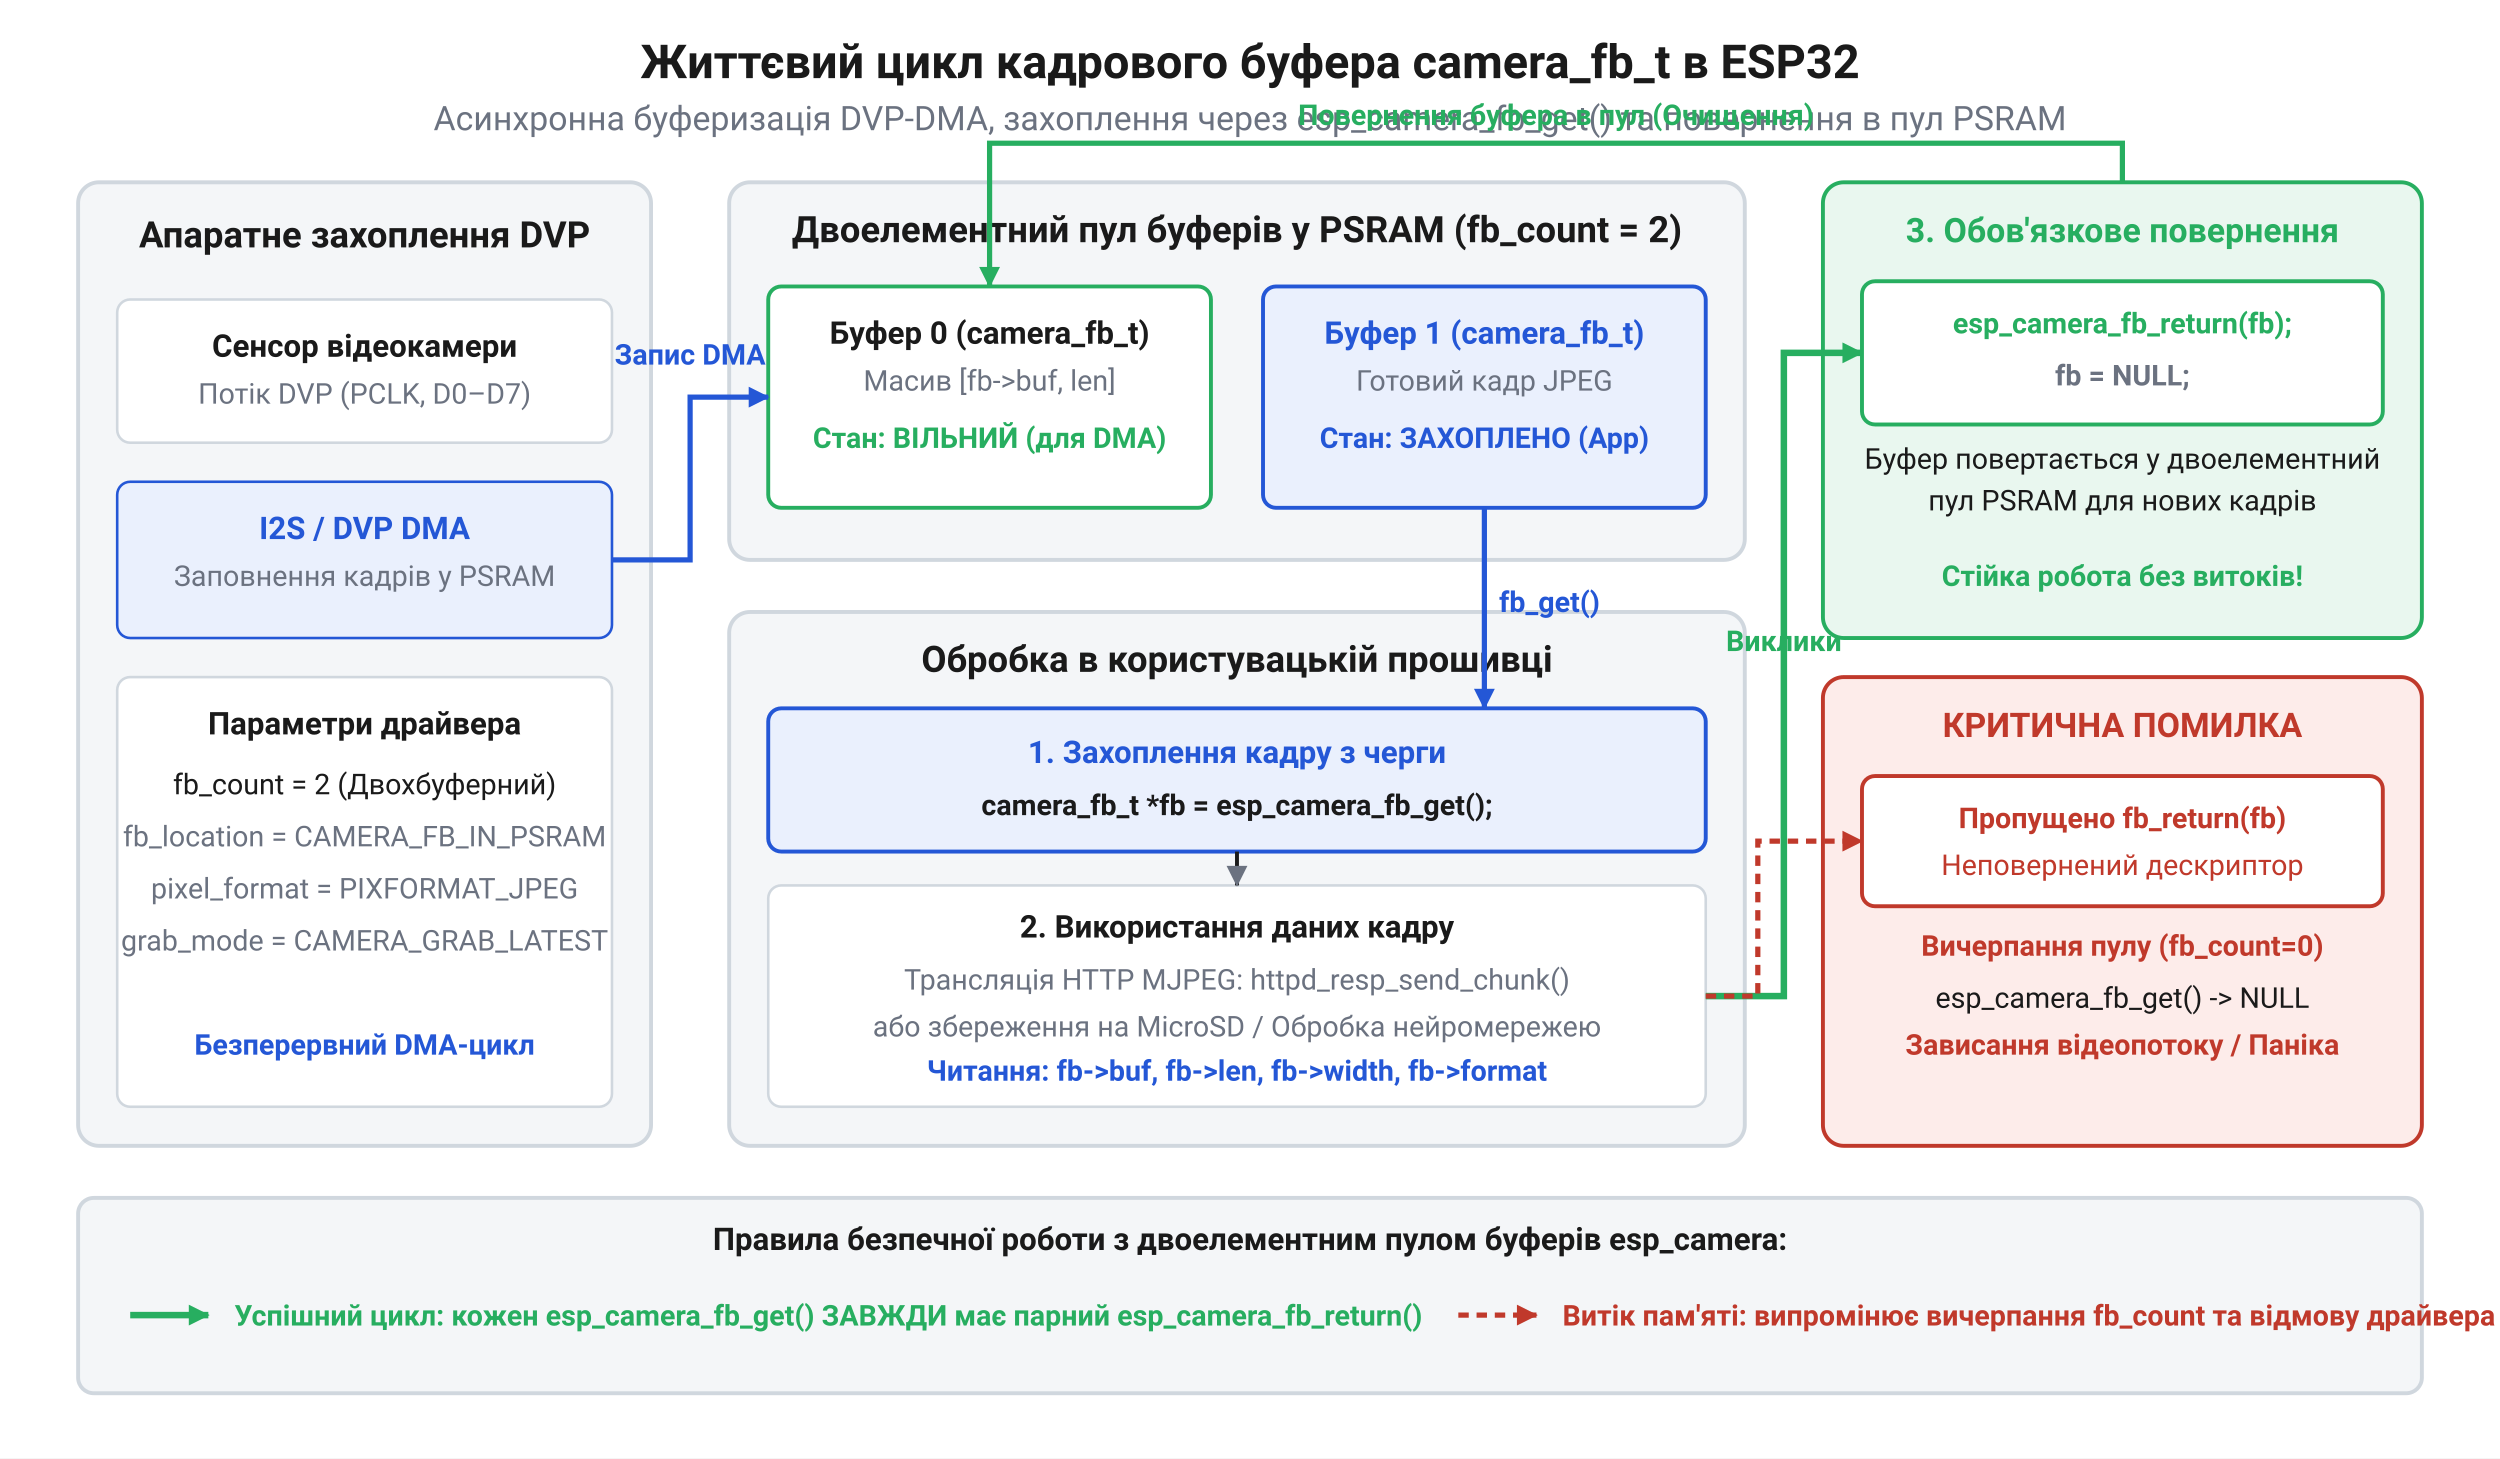
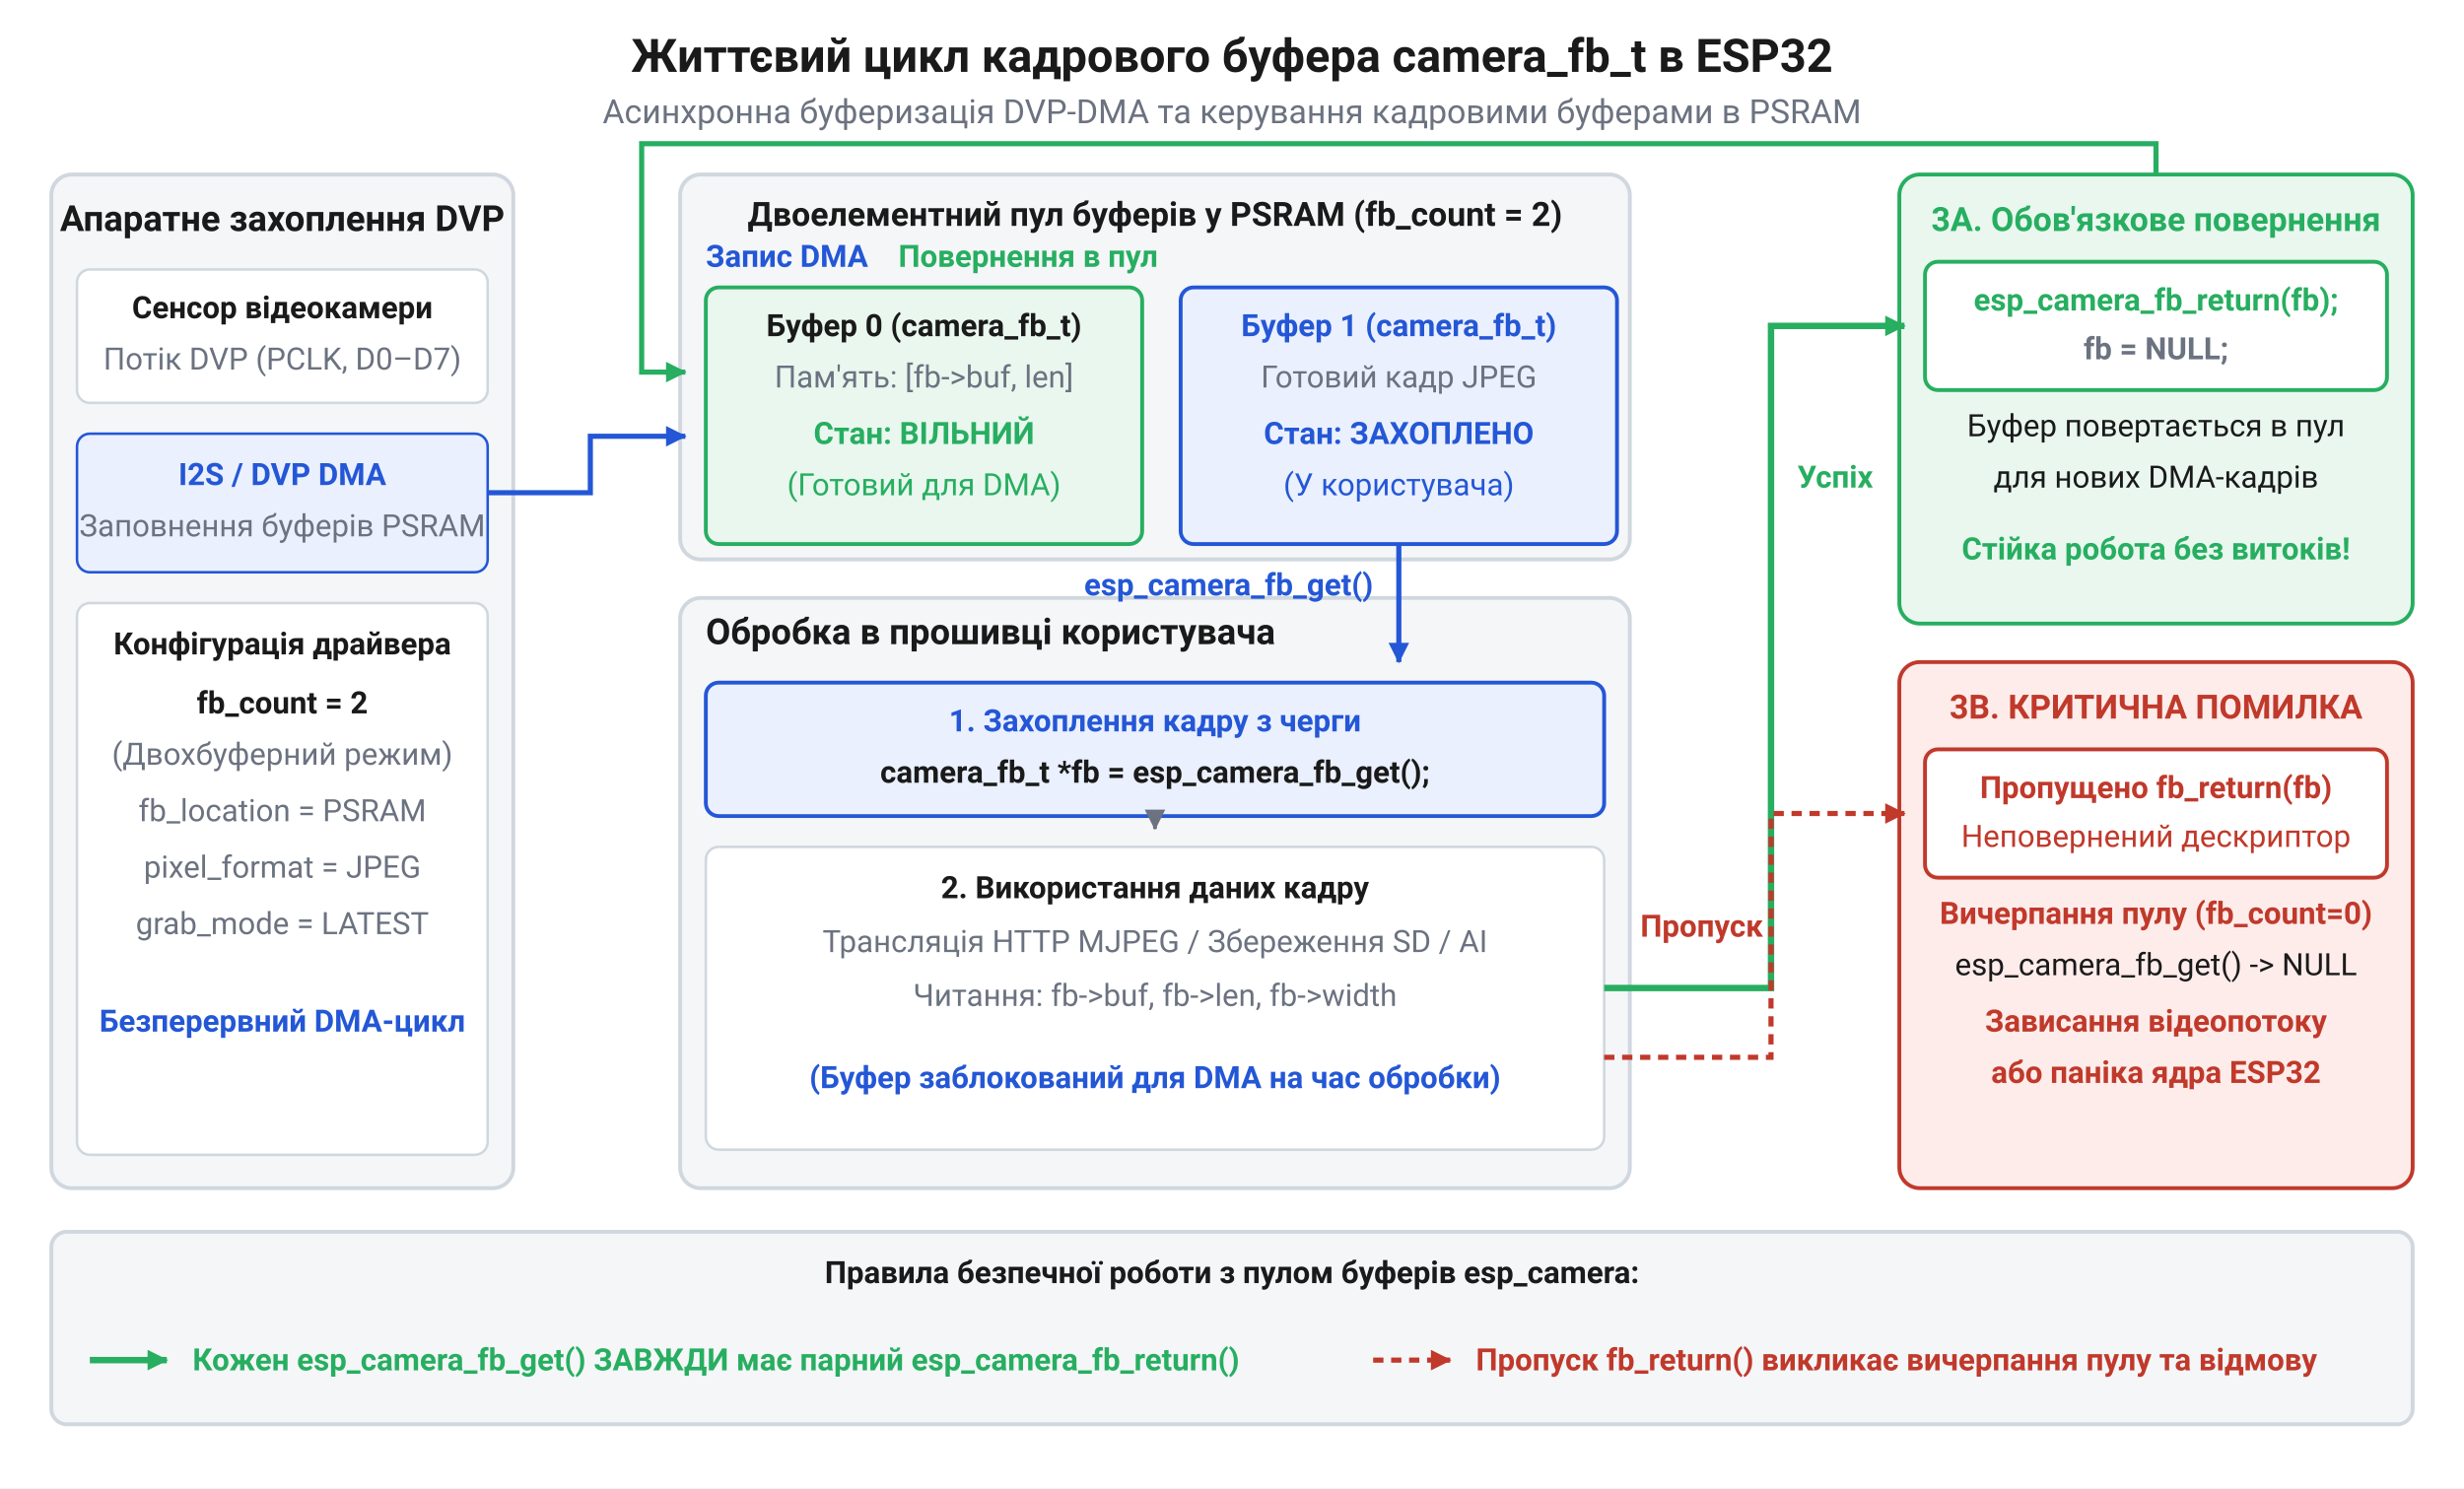
- <svg xmlns="http://www.w3.org/2000/svg" viewBox="0 0 960 560" width="960" height="560" font-family="Segoe UI, Roboto, Helvetica, Arial, sans-serif">
+ <svg xmlns="http://www.w3.org/2000/svg" viewBox="0 0 960 580" width="960" height="580" font-family="Segoe UI, Roboto, Helvetica, Arial, sans-serif">
  <defs>
    <marker id="arr-blue" markerWidth="9" markerHeight="9" refX="7.5" refY="4" orient="auto" markerUnits="userSpaceOnUse">
      <path d="M0,0 L8,4 L0,8 Z" fill="#2457d6" />
    </marker>
    <marker id="arr-green" markerWidth="9" markerHeight="9" refX="7.5" refY="4" orient="auto" markerUnits="userSpaceOnUse">
      <path d="M0,0 L8,4 L0,8 Z" fill="#27ae60" />
    </marker>
    <marker id="arr-red" markerWidth="9" markerHeight="9" refX="7.5" refY="4" orient="auto" markerUnits="userSpaceOnUse">
      <path d="M0,0 L8,4 L0,8 Z" fill="#c0392b" />
    </marker>
    <marker id="arr-gray" markerWidth="9" markerHeight="9" refX="7.5" refY="4" orient="auto" markerUnits="userSpaceOnUse">
      <path d="M0,0 L8,4 L0,8 Z" fill="#6b7280" />
    </marker>
  </defs>
-   <rect x="0" y="0" width="960" height="560" fill="white" />
-   <text x="480" y="30" font-size="18" font-weight="bold" text-anchor="middle" fill="#1a1a1a">Життєвий цикл кадрового буфера camera_fb_t в ESP32</text>
-   <text x="480" y="50" font-size="13" text-anchor="middle" fill="#6b7280">Асинхронна буферизація DVP-DMA, захоплення через esp_camera_fb_get() та повернення в пул PSRAM</text>
-   <rect x="30" y="70" width="220" height="370" fill="#f4f6f8" stroke="#d0d7de" stroke-width="1.5" rx="8" />
-   <text x="140" y="95" font-size="14" font-weight="bold" text-anchor="middle" fill="#1a1a1a">Апаратне захоплення DVP</text>
-   <rect x="45" y="115" width="190" height="55" fill="#ffffff" stroke="#d0d7de" stroke-width="1" rx="5" />
-   <text x="140" y="137" font-size="12" font-weight="bold" text-anchor="middle" fill="#1a1a1a">Сенсор відеокамери</text>
-   <text x="140" y="155" font-size="11" text-anchor="middle" fill="#6b7280">Потік DVP (PCLK, D0–D7)</text>
-   <rect x="45" y="185" width="190" height="60" fill="#eaf0fd" stroke="#2457d6" stroke-width="1" rx="5" />
-   <text x="140" y="207" font-size="12" font-weight="bold" text-anchor="middle" fill="#2457d6">I2S / DVP DMA</text>
-   <text x="140" y="225" font-size="11" text-anchor="middle" fill="#6b7280">Заповнення кадрів у PSRAM</text>
-   <rect x="45" y="260" width="190" height="165" fill="#ffffff" stroke="#d0d7de" stroke-width="1" rx="5" />
-   <text x="140" y="282" font-size="12" font-weight="bold" text-anchor="middle" fill="#1a1a1a">Параметри драйвера</text>
-   <text x="140" y="305" font-size="11" text-anchor="middle" fill="#1a1a1a">fb_count = 2 (Двохбуферний)</text>
-   <text x="140" y="325" font-size="11" text-anchor="middle" fill="#6b7280">fb_location = CAMERA_FB_IN_PSRAM</text>
-   <text x="140" y="345" font-size="11" text-anchor="middle" fill="#6b7280">pixel_format = PIXFORMAT_JPEG</text>
-   <text x="140" y="365" font-size="11" text-anchor="middle" fill="#6b7280">grab_mode = CAMERA_GRAB_LATEST</text>
-   <text x="140" y="405" font-size="11" font-weight="bold" text-anchor="middle" fill="#2457d6">Безперервний DMA-цикл</text>
-   <rect x="280" y="70" width="390" height="145" fill="#f4f6f8" stroke="#d0d7de" stroke-width="1.5" rx="8" />
-   <text x="475" y="93" font-size="14" font-weight="bold" text-anchor="middle" fill="#1a1a1a">Двоелементний пул буферів у PSRAM (fb_count = 2)</text>
-   <rect x="295" y="110" width="170" height="85" fill="#ffffff" stroke="#27ae60" stroke-width="1.5" rx="5" />
-   <text x="380" y="132" font-size="12" font-weight="bold" text-anchor="middle" fill="#1a1a1a">Буфер 0 (camera_fb_t)</text>
-   <text x="380" y="150" font-size="11" text-anchor="middle" fill="#6b7280">Масив [fb-&gt;buf, len]</text>
-   <text x="380" y="172" font-size="11" font-weight="bold" text-anchor="middle" fill="#27ae60">Стан: ВІЛЬНИЙ (для DMA)</text>
-   <rect x="485" y="110" width="170" height="85" fill="#eaf0fd" stroke="#2457d6" stroke-width="1.5" rx="5" />
-   <text x="570" y="132" font-size="12" font-weight="bold" text-anchor="middle" fill="#2457d6">Буфер 1 (camera_fb_t)</text>
-   <text x="570" y="150" font-size="11" text-anchor="middle" fill="#6b7280">Готовий кадр JPEG</text>
-   <text x="570" y="172" font-size="11" font-weight="bold" text-anchor="middle" fill="#2457d6">Стан: ЗАХОПЛЕНО (App)</text>
-   <rect x="280" y="235" width="390" height="205" fill="#f4f6f8" stroke="#d0d7de" stroke-width="1.5" rx="8" />
-   <text x="475" y="258" font-size="14" font-weight="bold" text-anchor="middle" fill="#1a1a1a">Обробка в користувацькій прошивці</text>
-   <rect x="295" y="272" width="360" height="55" fill="#eaf0fd" stroke="#2457d6" stroke-width="1.5" rx="5" />
-   <text x="475" y="293" font-size="12" font-weight="bold" text-anchor="middle" fill="#2457d6">1. Захоплення кадру з черги</text>
-   <text x="475" y="313" font-size="11" font-weight="bold" text-anchor="middle" fill="#1a1a1a">camera_fb_t *fb = esp_camera_fb_get();</text>
-   <rect x="295" y="340" width="360" height="85" fill="#ffffff" stroke="#d0d7de" stroke-width="1" rx="5" />
-   <text x="475" y="360" font-size="12" font-weight="bold" text-anchor="middle" fill="#1a1a1a">2. Використання даних кадру</text>
-   <text x="475" y="380" font-size="11" text-anchor="middle" fill="#6b7280">Трансляція HTTP MJPEG: httpd_resp_send_chunk()</text>
-   <text x="475" y="398" font-size="11" text-anchor="middle" fill="#6b7280">або збереження на MicroSD / Обробка нейромережею</text>
-   <text x="475" y="415" font-size="11" font-weight="bold" text-anchor="middle" fill="#2457d6">Читання: fb-&gt;buf, fb-&gt;len, fb-&gt;width, fb-&gt;format</text>
-   <rect x="700" y="70" width="230" height="175" fill="#e9f7ef" stroke="#27ae60" stroke-width="1.5" rx="8" />
-   <text x="815" y="93" font-size="13" font-weight="bold" text-anchor="middle" fill="#27ae60">3. Обов'язкове повернення</text>
-   <rect x="715" y="108" width="200" height="55" fill="#ffffff" stroke="#27ae60" stroke-width="1.5" rx="5" />
-   <text x="815" y="128" font-size="11" font-weight="bold" text-anchor="middle" fill="#27ae60">esp_camera_fb_return(fb);</text>
-   <text x="815" y="148" font-size="11" font-weight="bold" text-anchor="middle" fill="#6b7280">fb = NULL;</text>
-   <text x="815" y="180" font-size="11" text-anchor="middle" fill="#1a1a1a">Буфер повертається у двоелементний</text>
-   <text x="815" y="196" font-size="11" text-anchor="middle" fill="#1a1a1a">пул PSRAM для нових кадрів</text>
-   <text x="815" y="225" font-size="11" font-weight="bold" text-anchor="middle" fill="#27ae60">Стійка робота без витоків!</text>
-   <rect x="700" y="260" width="230" height="180" fill="#fdecea" stroke="#c0392b" stroke-width="1.5" rx="8" />
-   <text x="815" y="283" font-size="13" font-weight="bold" text-anchor="middle" fill="#c0392b">КРИТИЧНА ПОМИЛКА</text>
-   <rect x="715" y="298" width="200" height="50" fill="#ffffff" stroke="#c0392b" stroke-width="1.5" rx="5" />
-   <text x="815" y="318" font-size="11" font-weight="bold" text-anchor="middle" fill="#c0392b">Пропущено fb_return(fb)</text>
-   <text x="815" y="336" font-size="11" text-anchor="middle" fill="#c0392b">Неповернений дескриптор</text>
-   <text x="815" y="367" font-size="11" font-weight="bold" text-anchor="middle" fill="#c0392b">Вичерпання пулу (fb_count=0)</text>
-   <text x="815" y="387" font-size="11" text-anchor="middle" fill="#1a1a1a">esp_camera_fb_get() -&gt; NULL</text>
-   <text x="815" y="405" font-size="11" font-weight="bold" text-anchor="middle" fill="#c0392b">Зависання відеопотоку / Паніка</text>
-   <path d="M 235,215 L 265,215 L 265,152.5 L 295,152.5" stroke="#2457d6" stroke-width="2" fill="none" marker-end="url(#arr-blue)" />
-   <text x="265" y="140" font-size="11" font-weight="bold" text-anchor="middle" fill="#2457d6">Запис DMA</text>
-   <line x1="570" y1="195" x2="570" y2="272" stroke="#2457d6" stroke-width="2" marker-end="url(#arr-blue)" />
-   <text x="595" y="235" font-size="11" font-weight="bold" text-anchor="middle" fill="#2457d6">fb_get()</text>
-   <line x1="475" y1="327" x2="475" y2="340" stroke="#1a1a1a" stroke-width="1.5" marker-end="url(#arr-gray)" />
-   <path d="M 655,382.5 L 685,382.5 L 685,135.5 L 715,135.5" stroke="#27ae60" stroke-width="2.5" fill="none" marker-end="url(#arr-green)" />
-   <text x="685" y="250" font-size="11" font-weight="bold" text-anchor="middle" fill="#27ae60">Виклики</text>
-   <path d="M 815,70 L 815,55 L 380,55 L 380,110" stroke="#27ae60" stroke-width="2" fill="none" marker-end="url(#arr-green)" />
-   <text x="597.5" y="48" font-size="11" font-weight="bold" text-anchor="middle" fill="#27ae60">Повернення буфера в пул (Очищення)</text>
-   <path d="M 655,382.5 L 675,382.5 L 675,323 L 715,323" stroke="#c0392b" stroke-width="2" stroke-dasharray="4,3" fill="none" marker-end="url(#arr-red)" />
-   <rect x="30" y="460" width="900" height="75" fill="#f4f6f8" stroke="#d0d7de" stroke-width="1.5" rx="6" />
-   <text x="480" y="480" font-size="12" font-weight="bold" text-anchor="middle" fill="#1a1a1a">Правила безпечної роботи з двоелементним пулом буферів esp_camera:</text>
-   <line x1="50" y1="505" x2="80" y2="505" stroke="#27ae60" stroke-width="2.5" marker-end="url(#arr-green)" />
-   <text x="90" y="509" font-size="11" font-weight="bold" fill="#27ae60">Успішний цикл: кожен esp_camera_fb_get() ЗАВЖДИ має парний esp_camera_fb_return()</text>
-   <line x1="560" y1="505" x2="590" y2="505" stroke="#c0392b" stroke-width="2" stroke-dasharray="4,3" marker-end="url(#arr-red)" />
-   <text x="600" y="509" font-size="11" font-weight="bold" fill="#c0392b">Витік пам'яті: випромінює вичерпання fb_count та відмову драйвера</text>
+   <rect x="0" y="0" width="960" height="580" fill="white" />
+   <text x="480" y="28" font-size="18" font-weight="bold" text-anchor="middle" fill="#1a1a1a">Життєвий цикл кадрового буфера camera_fb_t в ESP32</text>
+   <text x="480" y="48" font-size="13" text-anchor="middle" fill="#6b7280">Асинхронна буферизація DVP-DMA та керування кадровими буферами в PSRAM</text>
+   <rect x="20" y="68" width="180" height="395" fill="#f4f6f8" stroke="#d0d7de" stroke-width="1.5" rx="8" />
+   <text x="110" y="90" font-size="14" font-weight="bold" text-anchor="middle" fill="#1a1a1a">Апаратне захоплення DVP</text>
+   <rect x="30" y="105" width="160" height="52" fill="#ffffff" stroke="#d0d7de" stroke-width="1" rx="5" />
+   <text x="110" y="124" font-size="12" font-weight="bold" text-anchor="middle" fill="#1a1a1a">Сенсор відеокамери</text>
+   <text x="110" y="144" font-size="12" text-anchor="middle" fill="#6b7280">Потік DVP (PCLK, D0–D7)</text>
+   <rect x="30" y="169" width="160" height="54" fill="#eaf0fd" stroke="#2457d6" stroke-width="1" rx="5" />
+   <text x="110" y="189" font-size="12" font-weight="bold" text-anchor="middle" fill="#2457d6">I2S / DVP DMA</text>
+   <text x="110" y="209" font-size="12" text-anchor="middle" fill="#6b7280">Заповнення буферів PSRAM</text>
+   <rect x="30" y="235" width="160" height="215" fill="#ffffff" stroke="#d0d7de" stroke-width="1" rx="5" />
+   <text x="110" y="255" font-size="12" font-weight="bold" text-anchor="middle" fill="#1a1a1a">Конфігурація драйвера</text>
+   <text x="110" y="278" font-size="12" font-weight="bold" text-anchor="middle" fill="#1a1a1a">fb_count = 2</text>
+   <text x="110" y="298" font-size="12" text-anchor="middle" fill="#6b7280">(Двохбуферний режим)</text>
+   <text x="110" y="320" font-size="12" text-anchor="middle" fill="#6b7280">fb_location = PSRAM</text>
+   <text x="110" y="342" font-size="12" text-anchor="middle" fill="#6b7280">pixel_format = JPEG</text>
+   <text x="110" y="364" font-size="12" text-anchor="middle" fill="#6b7280">grab_mode = LATEST</text>
+   <text x="110" y="402" font-size="12" font-weight="bold" text-anchor="middle" fill="#2457d6">Безперервний DMA-цикл</text>
+   <rect x="265" y="68" width="370" height="150" fill="#f4f6f8" stroke="#d0d7de" stroke-width="1.5" rx="8" />
+   <text x="450" y="88" font-size="13" font-weight="bold" text-anchor="middle" fill="#1a1a1a">Двоелементний пул буферів у PSRAM (fb_count = 2)</text>
+   <text x="275" y="104" font-size="12" font-weight="bold" text-anchor="start" fill="#2457d6">Запис DMA</text>
+   <text x="350" y="104" font-size="12" font-weight="bold" text-anchor="start" fill="#27ae60">Повернення в пул</text>
+   <rect x="275" y="112" width="170" height="100" fill="#e9f7ef" stroke="#27ae60" stroke-width="1.5" rx="5" />
+   <text x="360" y="131" font-size="12" font-weight="bold" text-anchor="middle" fill="#1a1a1a">Буфер 0 (camera_fb_t)</text>
+   <text x="360" y="151" font-size="12" text-anchor="middle" fill="#6b7280">Пам'ять: [fb-&gt;buf, len]</text>
+   <text x="360" y="173" font-size="12" font-weight="bold" text-anchor="middle" fill="#27ae60">Стан: ВІЛЬНИЙ</text>
+   <text x="360" y="193" font-size="12" text-anchor="middle" fill="#27ae60">(Готовий для DMA)</text>
+   <rect x="460" y="112" width="170" height="100" fill="#eaf0fd" stroke="#2457d6" stroke-width="1.5" rx="5" />
+   <text x="545" y="131" font-size="12" font-weight="bold" text-anchor="middle" fill="#2457d6">Буфер 1 (camera_fb_t)</text>
+   <text x="545" y="151" font-size="12" text-anchor="middle" fill="#6b7280">Готовий кадр JPEG</text>
+   <text x="545" y="173" font-size="12" font-weight="bold" text-anchor="middle" fill="#2457d6">Стан: ЗАХОПЛЕНО</text>
+   <text x="545" y="193" font-size="12" text-anchor="middle" fill="#2457d6">(У користувача)</text>
+   <rect x="265" y="233" width="370" height="230" fill="#f4f6f8" stroke="#d0d7de" stroke-width="1.5" rx="8" />
+   <text x="275" y="251" font-size="14" font-weight="bold" text-anchor="start" fill="#1a1a1a">Обробка в прошивці користувача</text>
+   <text x="535" y="232" font-size="12" font-weight="bold" text-anchor="end" fill="#2457d6">esp_camera_fb_get()</text>
+   <rect x="275" y="266" width="350" height="52" fill="#eaf0fd" stroke="#2457d6" stroke-width="1.5" rx="5" />
+   <text x="450" y="285" font-size="12" font-weight="bold" text-anchor="middle" fill="#2457d6">1. Захоплення кадру з черги</text>
+   <text x="450" y="305" font-size="12" font-weight="bold" text-anchor="middle" fill="#1a1a1a">camera_fb_t *fb = esp_camera_fb_get();</text>
+   <rect x="275" y="330" width="350" height="118" fill="#ffffff" stroke="#d0d7de" stroke-width="1" rx="5" />
+   <text x="450" y="350" font-size="12" font-weight="bold" text-anchor="middle" fill="#1a1a1a">2. Використання даних кадру</text>
+   <text x="450" y="371" font-size="12" text-anchor="middle" fill="#6b7280">Трансляція HTTP MJPEG / Збереження SD / AI</text>
+   <text x="450" y="392" font-size="12" text-anchor="middle" fill="#6b7280">Читання: fb-&gt;buf, fb-&gt;len, fb-&gt;width</text>
+   <text x="450" y="424" font-size="12" font-weight="bold" text-anchor="middle" fill="#2457d6">(Буфер заблокований для DMA на час обробки)</text>
+   <text x="715" y="190" font-size="12" font-weight="bold" text-anchor="middle" fill="#27ae60">Успіх</text>
+   <text x="663" y="365" font-size="12" font-weight="bold" text-anchor="middle" fill="#c0392b">Пропуск</text>
+   <rect x="740" y="68" width="200" height="175" fill="#e9f7ef" stroke="#27ae60" stroke-width="1.5" rx="8" />
+   <text x="840" y="90" font-size="13" font-weight="bold" text-anchor="middle" fill="#27ae60">3A. Обов'язкове повернення</text>
+   <rect x="750" y="102" width="180" height="50" fill="#ffffff" stroke="#27ae60" stroke-width="1.5" rx="5" />
+   <text x="840" y="121" font-size="12" font-weight="bold" text-anchor="middle" fill="#27ae60">esp_camera_fb_return(fb);</text>
+   <text x="840" y="140" font-size="12" font-weight="bold" text-anchor="middle" fill="#6b7280">fb = NULL;</text>
+   <text x="840" y="170" font-size="12" text-anchor="middle" fill="#1a1a1a">Буфер повертається в пул</text>
+   <text x="840" y="190" font-size="12" text-anchor="middle" fill="#1a1a1a">для нових DMA-кадрів</text>
+   <text x="840" y="218" font-size="12" font-weight="bold" text-anchor="middle" fill="#27ae60">Стійка робота без витоків!</text>
+   <rect x="740" y="258" width="200" height="205" fill="#fdecea" stroke="#c0392b" stroke-width="1.5" rx="8" />
+   <text x="840" y="280" font-size="13" font-weight="bold" text-anchor="middle" fill="#c0392b">3B. КРИТИЧНА ПОМИЛКА</text>
+   <rect x="750" y="292" width="180" height="50" fill="#ffffff" stroke="#c0392b" stroke-width="1.5" rx="5" />
+   <text x="840" y="311" font-size="12" font-weight="bold" text-anchor="middle" fill="#c0392b">Пропущено fb_return(fb)</text>
+   <text x="840" y="330" font-size="12" text-anchor="middle" fill="#c0392b">Неповернений дескриптор</text>
+   <text x="840" y="360" font-size="12" font-weight="bold" text-anchor="middle" fill="#c0392b">Вичерпання пулу (fb_count=0)</text>
+   <text x="840" y="380" font-size="12" text-anchor="middle" fill="#1a1a1a">esp_camera_fb_get() -&gt; NULL</text>
+   <text x="840" y="402" font-size="12" font-weight="bold" text-anchor="middle" fill="#c0392b">Зависання відеопотоку</text>
+   <text x="840" y="422" font-size="12" font-weight="bold" text-anchor="middle" fill="#c0392b">або паніка ядра ESP32</text>
+   <path d="M 190,192 L 230,192 L 230,170 L 267,170" stroke="#2457d6" stroke-width="2" fill="none" marker-end="url(#arr-blue)" />
+   <line x1="545" y1="212" x2="545" y2="258" stroke="#2457d6" stroke-width="2" marker-end="url(#arr-blue)" />
+   <line x1="450" y1="318" x2="450" y2="323" stroke="#6b7280" stroke-width="1.5" marker-end="url(#arr-gray)" />
+   <path d="M 625,385 L 690,385 L 690,127 L 742,127" stroke="#27ae60" stroke-width="2.5" fill="none" marker-end="url(#arr-green)" />
+   <path d="M 840,68 L 840,56 L 250,56 L 250,145 L 267,145" stroke="#27ae60" stroke-width="2" fill="none" marker-end="url(#arr-green)" />
+   <path d="M 625,412 L 690,412 L 690,317 L 742,317" stroke="#c0392b" stroke-width="2" stroke-dasharray="4,3" fill="none" marker-end="url(#arr-red)" />
+   <rect x="20" y="480" width="920" height="75" fill="#f4f6f8" stroke="#d0d7de" stroke-width="1.5" rx="6" />
+   <text x="480" y="500" font-size="12" font-weight="bold" text-anchor="middle" fill="#1a1a1a">Правила безпечної роботи з пулом буферів esp_camera:</text>
+   <line x1="35" y1="530" x2="65" y2="530" stroke="#27ae60" stroke-width="2.5" marker-end="url(#arr-green)" />
+   <text x="75" y="534" font-size="12" font-weight="bold" fill="#27ae60">Кожен esp_camera_fb_get() ЗАВЖДИ має парний esp_camera_fb_return()</text>
+   <line x1="535" y1="530" x2="565" y2="530" stroke="#c0392b" stroke-width="2" stroke-dasharray="4,3" marker-end="url(#arr-red)" />
+   <text x="575" y="534" font-size="12" font-weight="bold" fill="#c0392b">Пропуск fb_return() викликає вичерпання пулу та відмову</text>
</svg>
